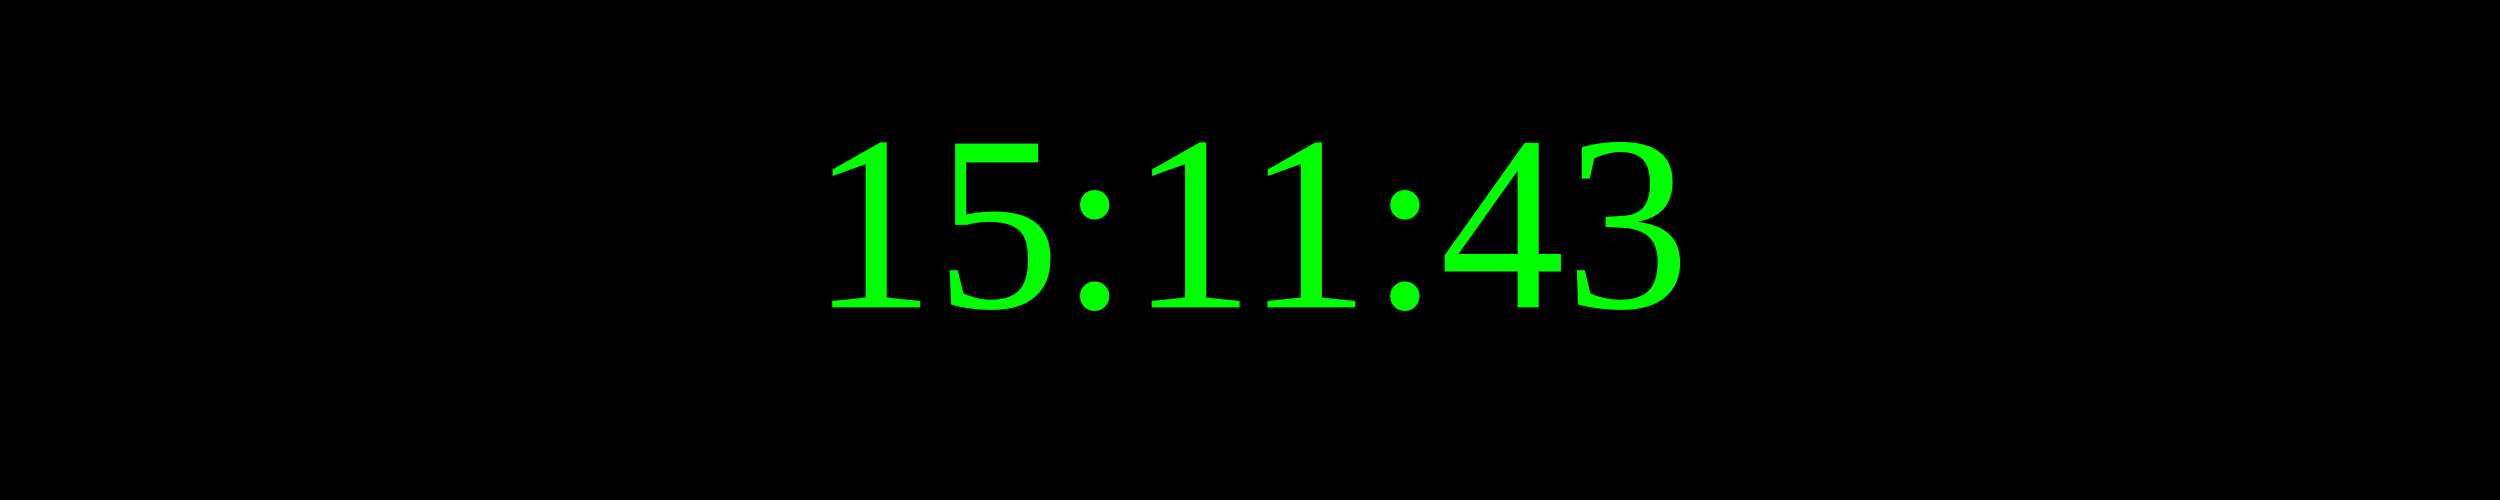
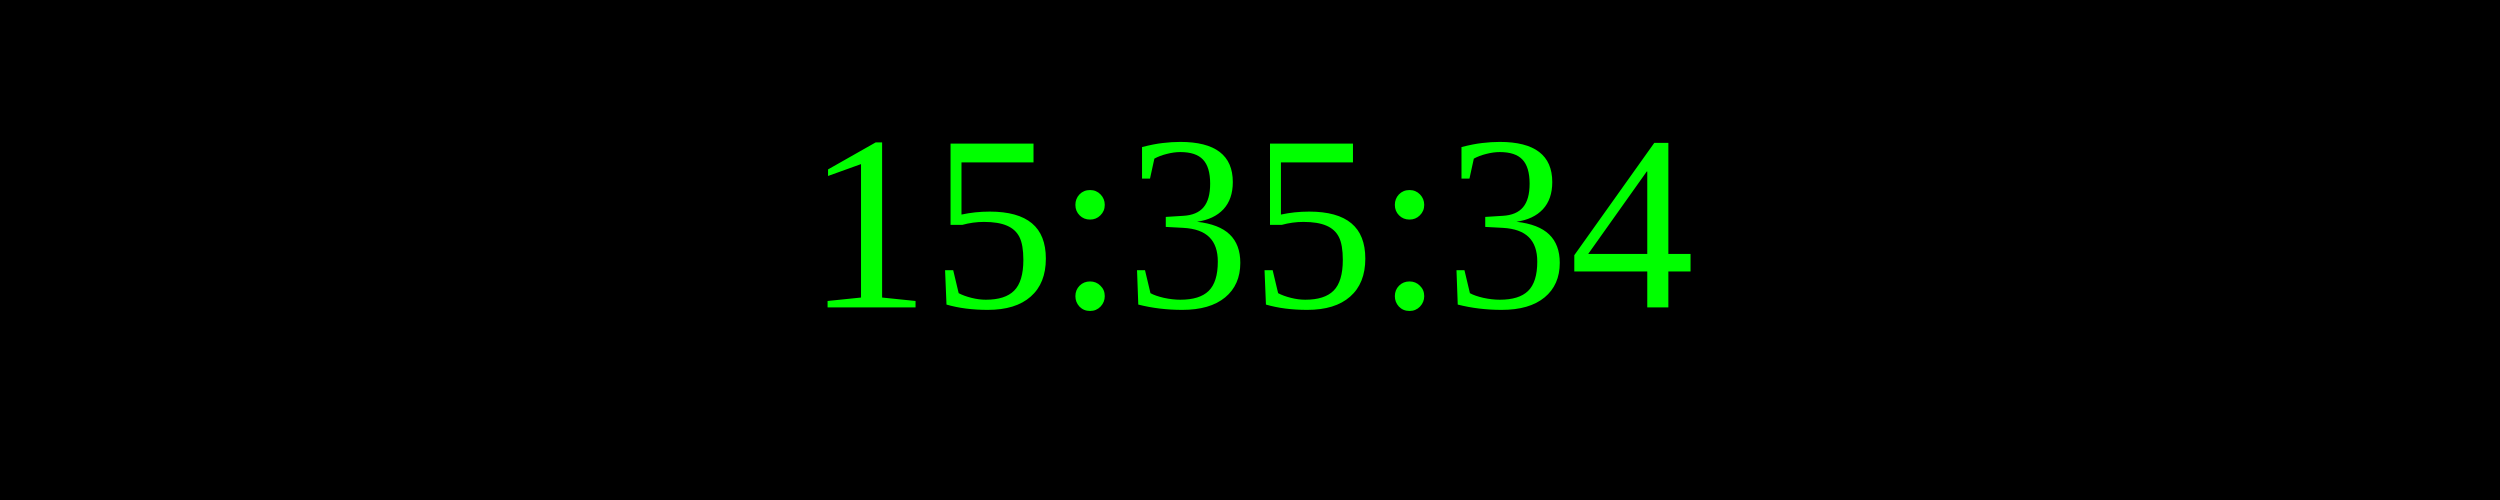
<svg xmlns="http://www.w3.org/2000/svg" width="250" height="50">
  <rect width="100%" height="100%" fill="black" />
  <text x="50%" y="50%" font-size="25" fill="lime" text-anchor="middle" dominant-baseline="middle">
- 15:11:43
+ 15:35:34
</text>
</svg>
